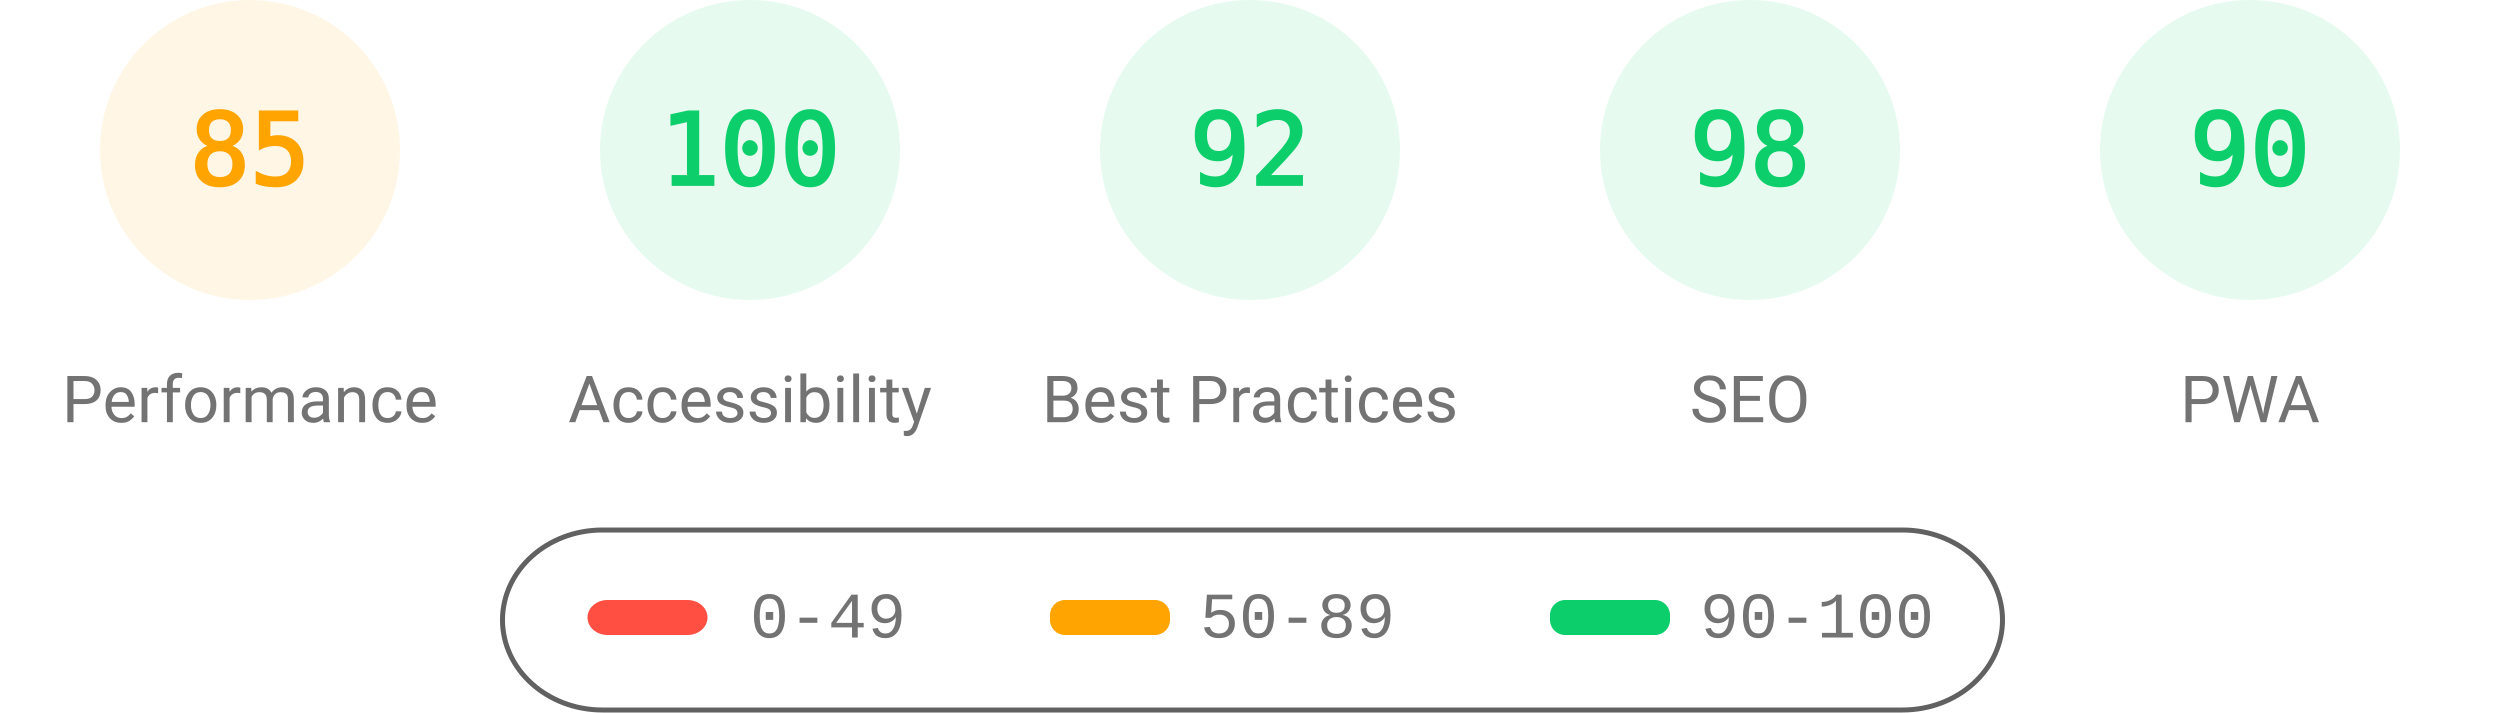
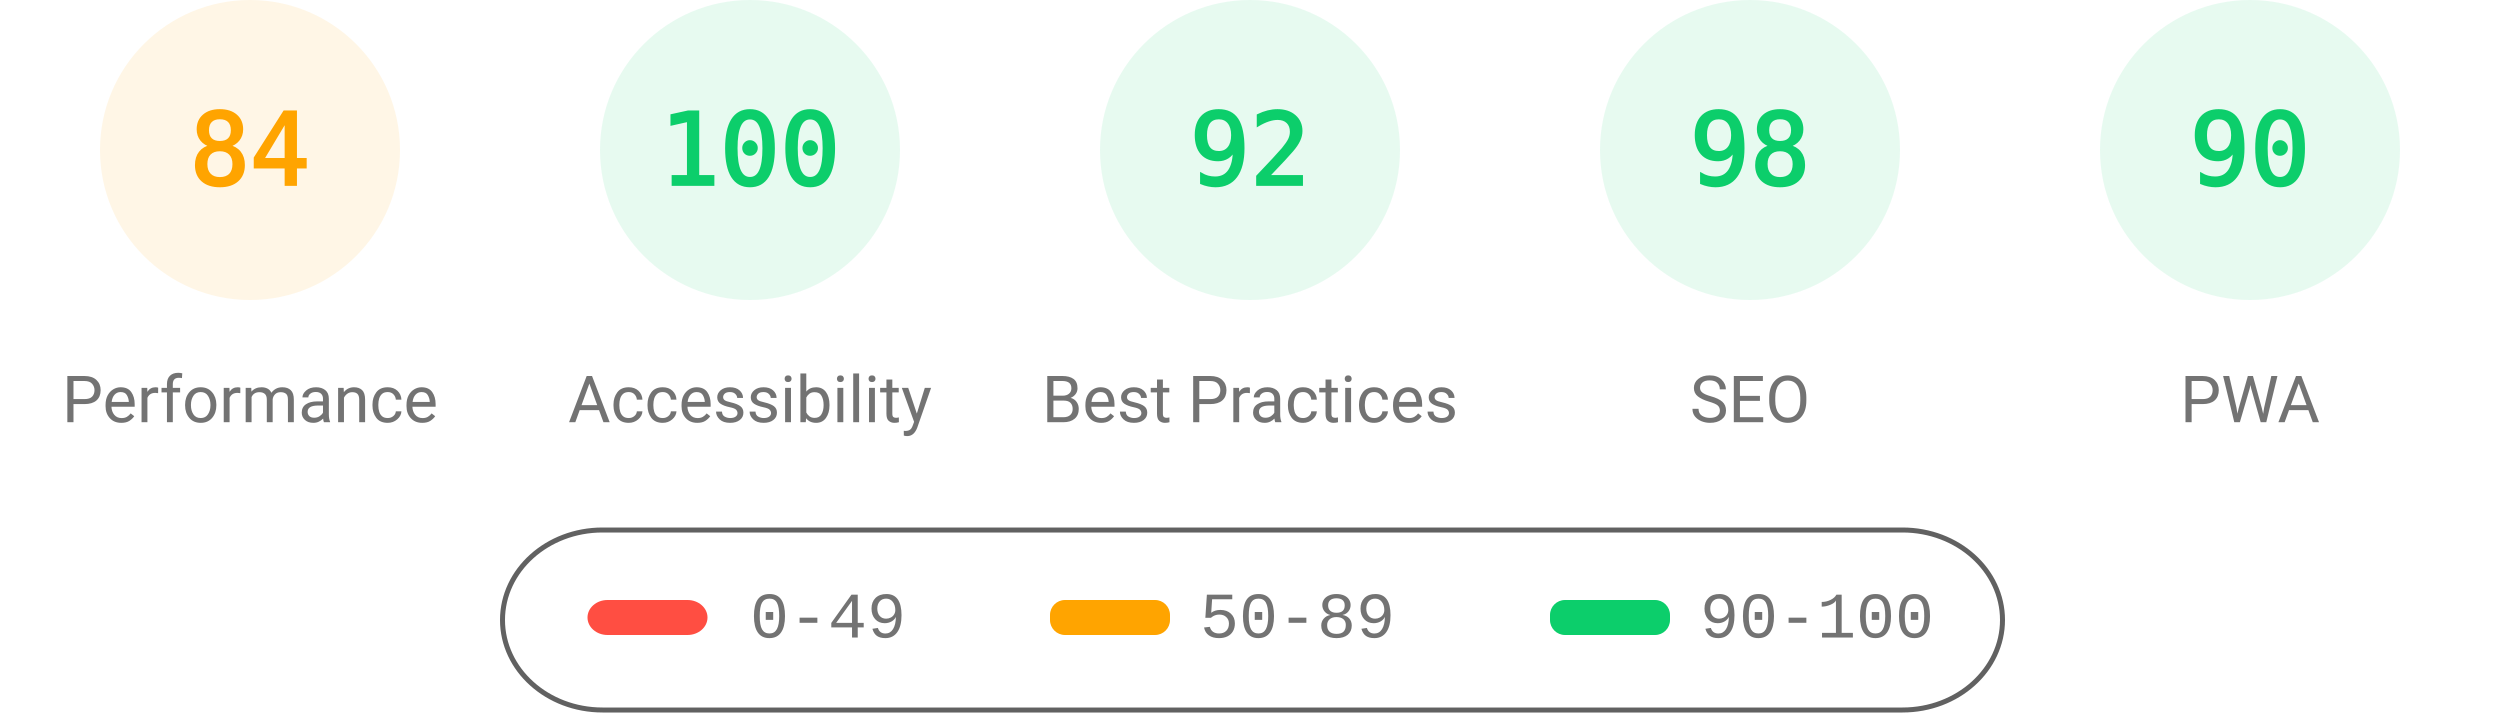
<svg xmlns="http://www.w3.org/2000/svg" fill="none" width="1000" height="285">
  <style>.gauge-base{opacity:.1}.gauge-arc{fill:none;animation-delay:250ms;stroke-linecap:round;transform:rotate(-90deg);transform-origin:100px 60px;animation:load-gauge 1s ease forwards}.guage-text{font-size:40px;font-family:monospace;text-align:center}.guage-red{color:#ff4e42;fill:#ff4e42;stroke:#ff4e42}.guage-orange{color:#ffa400;fill:#ffa400;stroke:#ffa400}.guage-green{color:#0cce6b;fill:#0cce6b;stroke:#0cce6b}.guage-undefined{color:#5c5c5c;fill:#5c5c5c;stroke:#5c5c5c}.guage-title{color:#737373;fill:#737373;stroke:none;font-size:26px;line-height:26px;font-family:Roboto,Halvetica,Arial,sans-serif}@keyframes load-gauge{from{stroke-dasharray:0 352.858}}</style>
  <svg class="guage-div guage-perf guage-orange" viewBox="0 0 200 200" width="200" height="200">
    <circle class="gauge-base" r="56" cx="100" cy="60" stroke-width="8" />
-     <circle class="gauge-arc guage-arc-1" r="56" cx="100" cy="60" stroke-width="8" style="stroke-dasharray:299.079,351.858" />
-     <text class="guage-text" x="100" y="60" alignment-baseline="central" dominant-baseline="central" text-anchor="middle">85</text>
+     <circle class="gauge-arc guage-arc-1" r="56" cx="100" cy="60" stroke-width="8" style="stroke-dasharray:295.561,351.858" />
+     <text class="guage-text" x="100" y="60" alignment-baseline="central" dominant-baseline="central" text-anchor="middle">84</text>
    <text class="guage-title" x="100" y="160" alignment-baseline="central" dominant-baseline="central" text-anchor="middle">Performance</text>
  </svg>
  <svg class="guage-div guage-acc guage-green" viewBox="0 0 200 200" width="200" height="200" x="200">
    <circle class="gauge-base" r="56" cx="100" cy="60" stroke-width="8" />
    <circle class="gauge-arc guage-arc-2" r="56" cx="100" cy="60" stroke-width="8" style="stroke-dasharray:351.858,351.858" />
    <text class="guage-text" x="100" y="60" alignment-baseline="central" dominant-baseline="central" text-anchor="middle">100</text>
    <text class="guage-title" x="100" y="160" alignment-baseline="central" dominant-baseline="central" text-anchor="middle">Accessibility</text>
  </svg>
  <svg class="guage-div guage-best guage-green" viewBox="0 0 200 200" width="200" height="200" x="400">
    <circle class="gauge-base" r="56" cx="100" cy="60" stroke-width="8" />
    <circle class="gauge-arc guage-arc-3" r="56" cx="100" cy="60" stroke-width="8" style="stroke-dasharray:323.709,351.858" />
    <text class="guage-text" x="100" y="60" alignment-baseline="central" dominant-baseline="central" text-anchor="middle">92</text>
    <text class="guage-title" x="100" y="160" alignment-baseline="central" dominant-baseline="central" text-anchor="middle">Best Practices</text>
  </svg>
  <svg class="guage-div guage-seo guage-green" viewBox="0 0 200 200" width="200" height="200" x="600">
    <circle class="gauge-base" r="56" cx="100" cy="60" stroke-width="8" />
    <circle class="gauge-arc guage-arc-4" r="56" cx="100" cy="60" stroke-width="8" style="stroke-dasharray:344.821,351.858" />
    <text class="guage-text" x="100" y="60" alignment-baseline="central" dominant-baseline="central" text-anchor="middle">98</text>
    <text class="guage-title" x="100" y="160" alignment-baseline="central" dominant-baseline="central" text-anchor="middle">SEO</text>
  </svg>
  <svg class="guage-div guage-pwa guage-green" viewBox="0 0 200 200" width="200" height="200" x="800">
    <circle class="gauge-base" r="56" cx="100" cy="60" stroke-width="8" />
    <circle class="gauge-arc guage-arc-4" r="56" cx="100" cy="60" stroke-width="8" style="stroke-dasharray:316.672,351.858" />
    <text class="guage-text" x="100" y="60" alignment-baseline="central" dominant-baseline="central" text-anchor="middle">90</text>
    <text class="guage-title" x="100" y="160" alignment-baseline="central" dominant-baseline="central" text-anchor="middle">PWA</text>
  </svg>
  <svg width="604" height="76" x="200" y="210">
    <path fill="none" id="canvas_background" d="M-1-1h604v80H-1z" />
    <rect fill-opacity="0" stroke="#616161" stroke-width="2" rx="40" id="svg_2" height="72" width="600" y="2" x="1" fill="#000" />
    <rect stroke="#000" rx="8" id="svg_3" height="14" width="48" y="30" x="35" stroke-opacity="null" stroke-width="0" fill="#ff4e42" />
    <rect stroke="#000" rx="6" id="svg_4" height="14" width="48" y="30" x="220" stroke-opacity="null" stroke-width="0" fill="#ffa400" />
    <rect stroke="#000" rx="6" id="svg_5" height="14" width="48" y="30" x="420" stroke-opacity="null" stroke-width="0" fill="#0cce6b" />
    <text xml:space="preserve" text-anchor="start" font-family="'Courier New', Courier, monospace" font-size="26" id="svg_6" y="45" x="100" stroke-opacity="null" stroke-width="0" stroke="#000" fill="#737373">0-49</text>
    <text xml:space="preserve" text-anchor="start" font-family="'Courier New', Courier, monospace" font-size="26" id="svg_7" y="45" x="280" stroke-opacity="null" stroke-width="0" stroke="#000" fill="#737373">50-89</text>
    <text xml:space="preserve" text-anchor="start" font-family="'Courier New', Courier, monospace" font-size="26" id="svg_8" y="45" x="480" stroke-opacity="null" stroke-width="0" stroke="#000" fill="#737373">90-100</text>
  </svg>
</svg>
